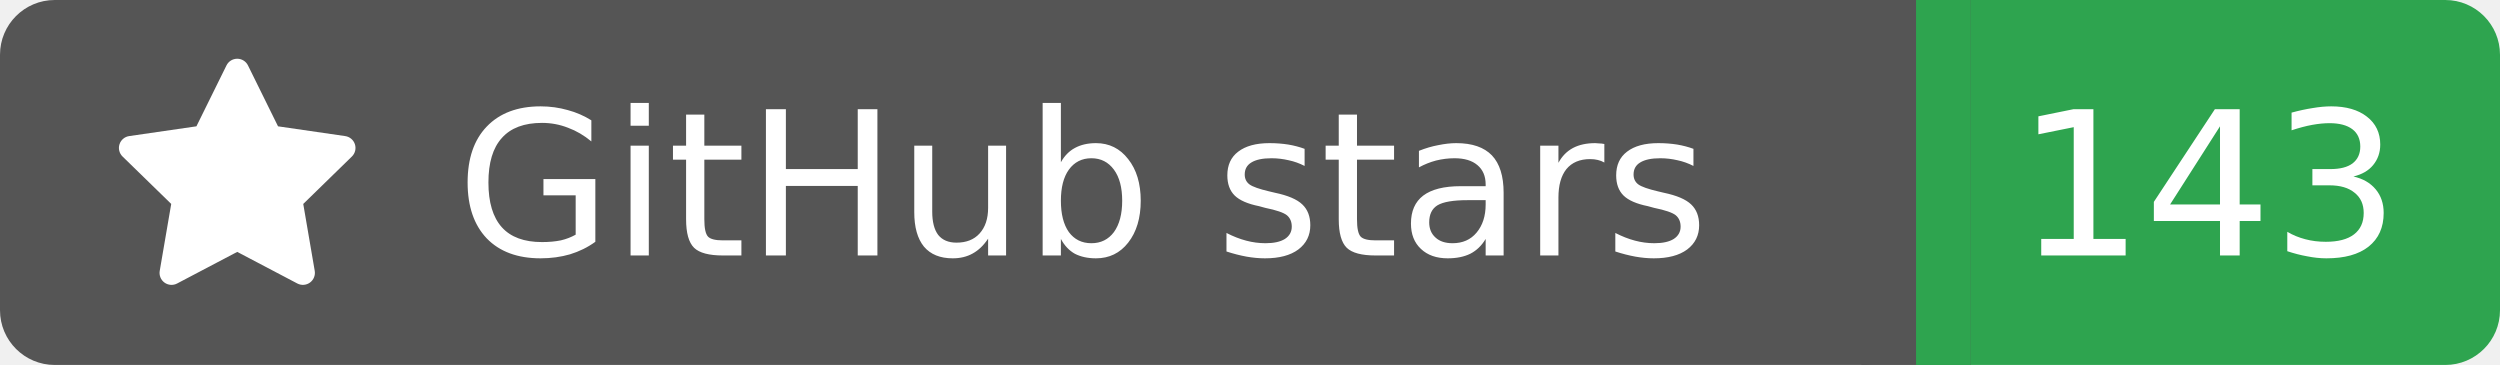
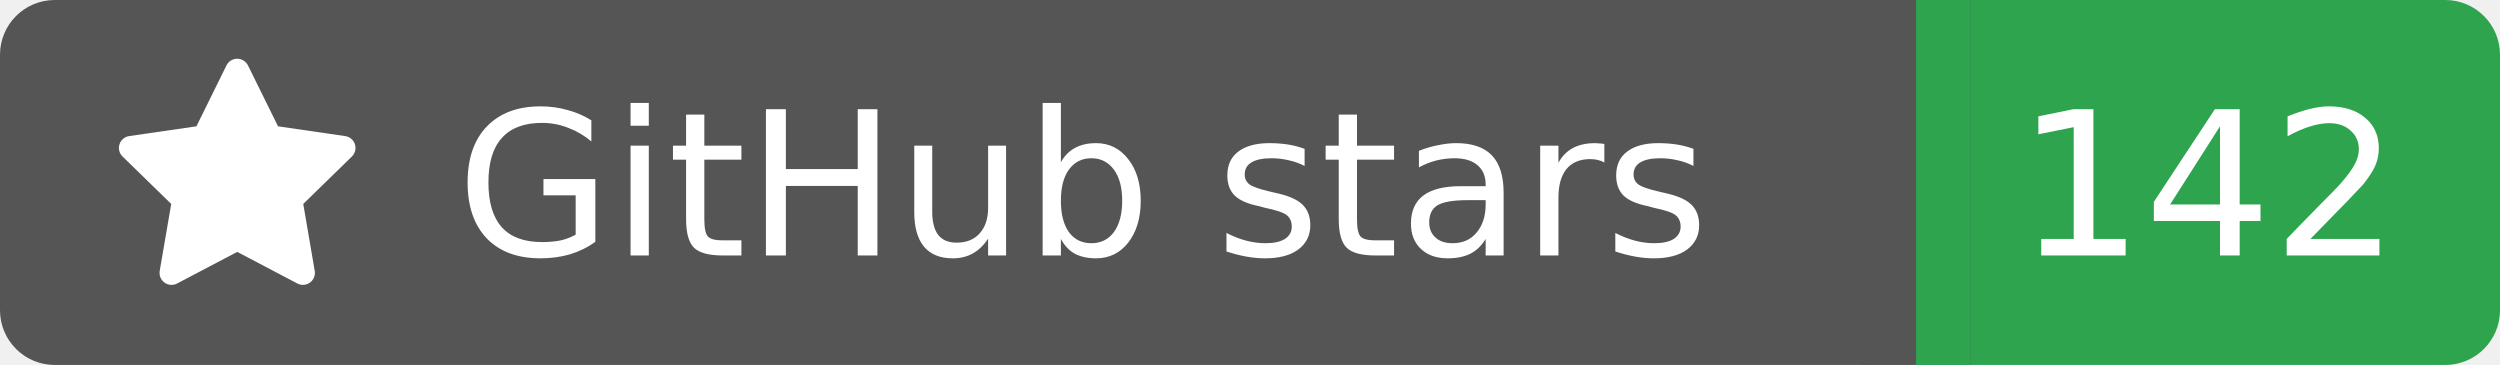
<svg xmlns="http://www.w3.org/2000/svg" width="137" height="20">
  <rect width="105" height="20" rx="3" fill="#555555" />
  <rect x="105" width="32" height="20" rx="3" fill="#2ea44f" />
  <rect x="102" width="6" height="20" fill="#555555" />
  <rect x="105" width="3" height="20" fill="#2ea44f" />
  <g transform="translate(6.0,3.0) scale(0.875)">
    <path d="M8 .25a.75.75 0 0 1 .673.418l1.882 3.815 4.21.612a.75.75 0 0 1 .416 1.279l-3.046 2.97.719 4.192a.751.751 0 0 1-1.088.791L8 12.347l-3.766 1.98a.75.75 0 0 1-1.088-.79l.72-4.194L.818 6.374a.75.75 0 0 1 .416-1.28l4.21-.611L7.327.668A.75.75 0 0 1 8 .25Z" fill="#fff" />
  </g>
  <text x="25" y="14.0" fill="#fff" font-family="Verdana,Geneva,DejaVu Sans,sans-serif" font-size="11" font-weight="normal" font-style="normal">GitHub stars</text>
-   <text x="121" y="14.0" fill="#fff" font-family="Verdana,Geneva,DejaVu Sans,sans-serif" font-size="11" font-weight="normal" font-style="normal" text-anchor="middle">143</text>
+   <text x="121" y="14.0" fill="#fff" font-family="Verdana,Geneva,DejaVu Sans,sans-serif" font-size="11" font-weight="normal" font-style="normal" text-anchor="middle">142</text>
</svg>
